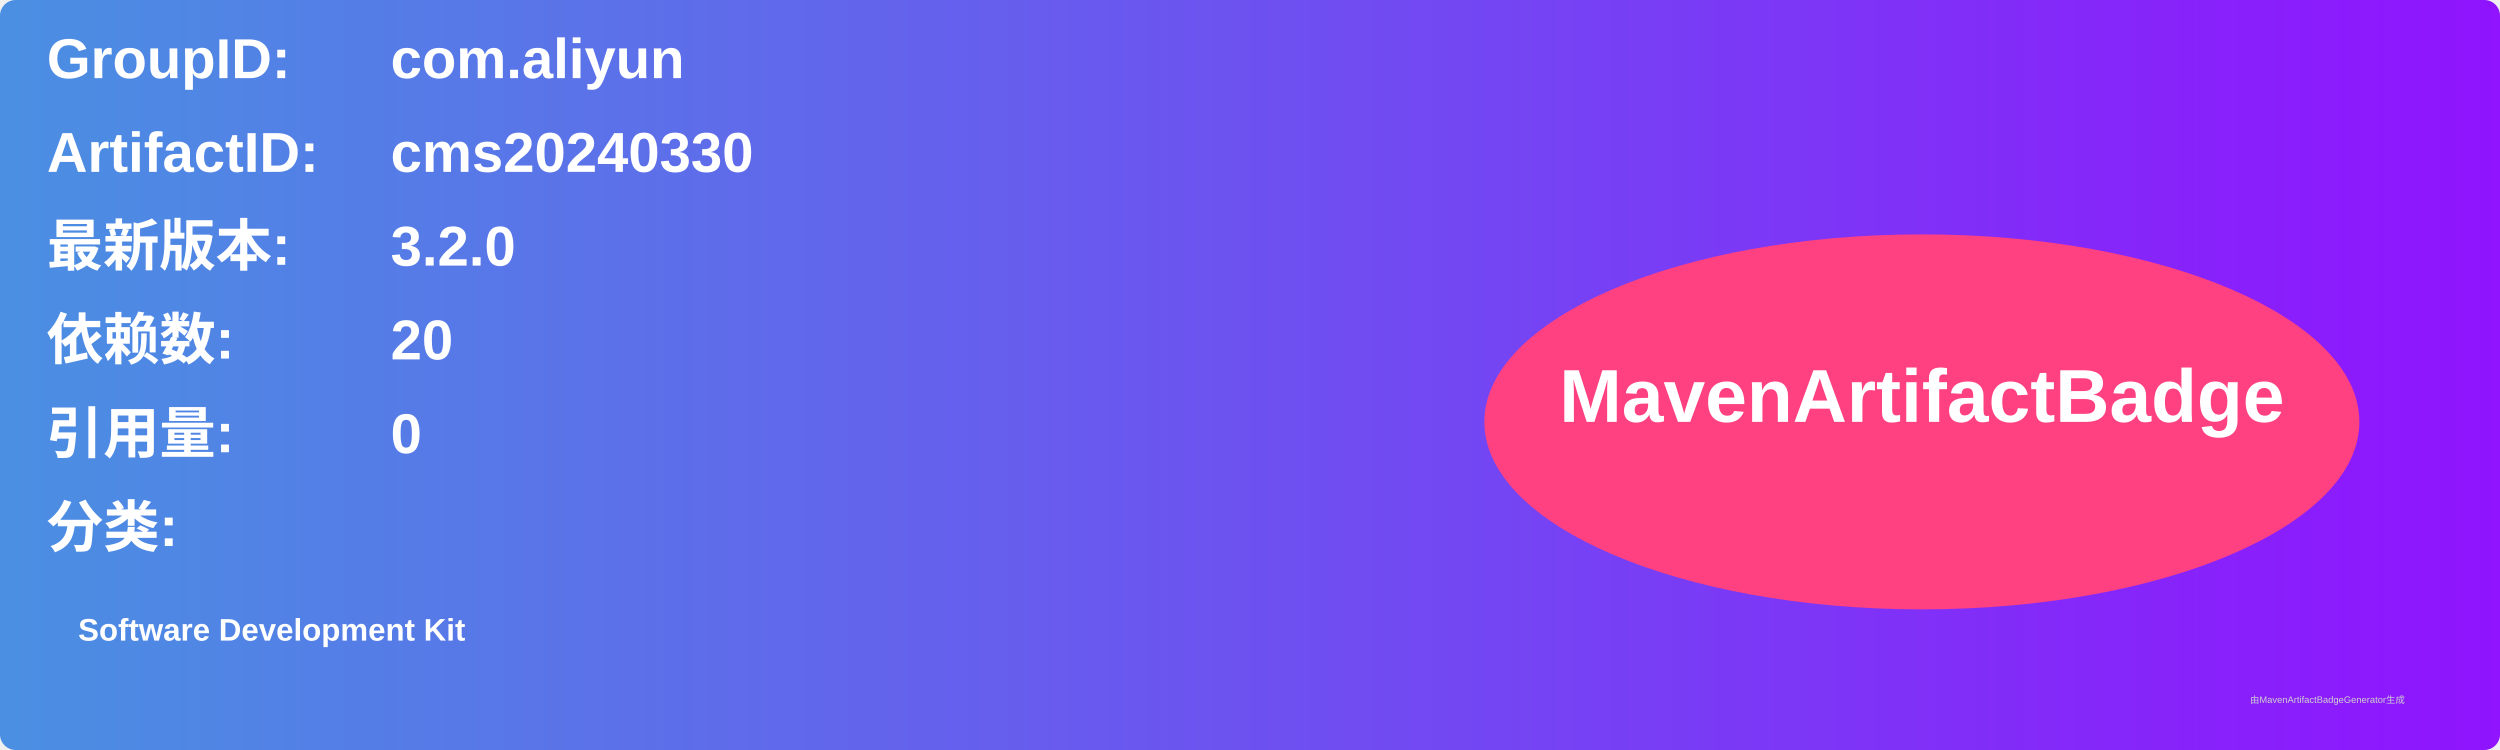
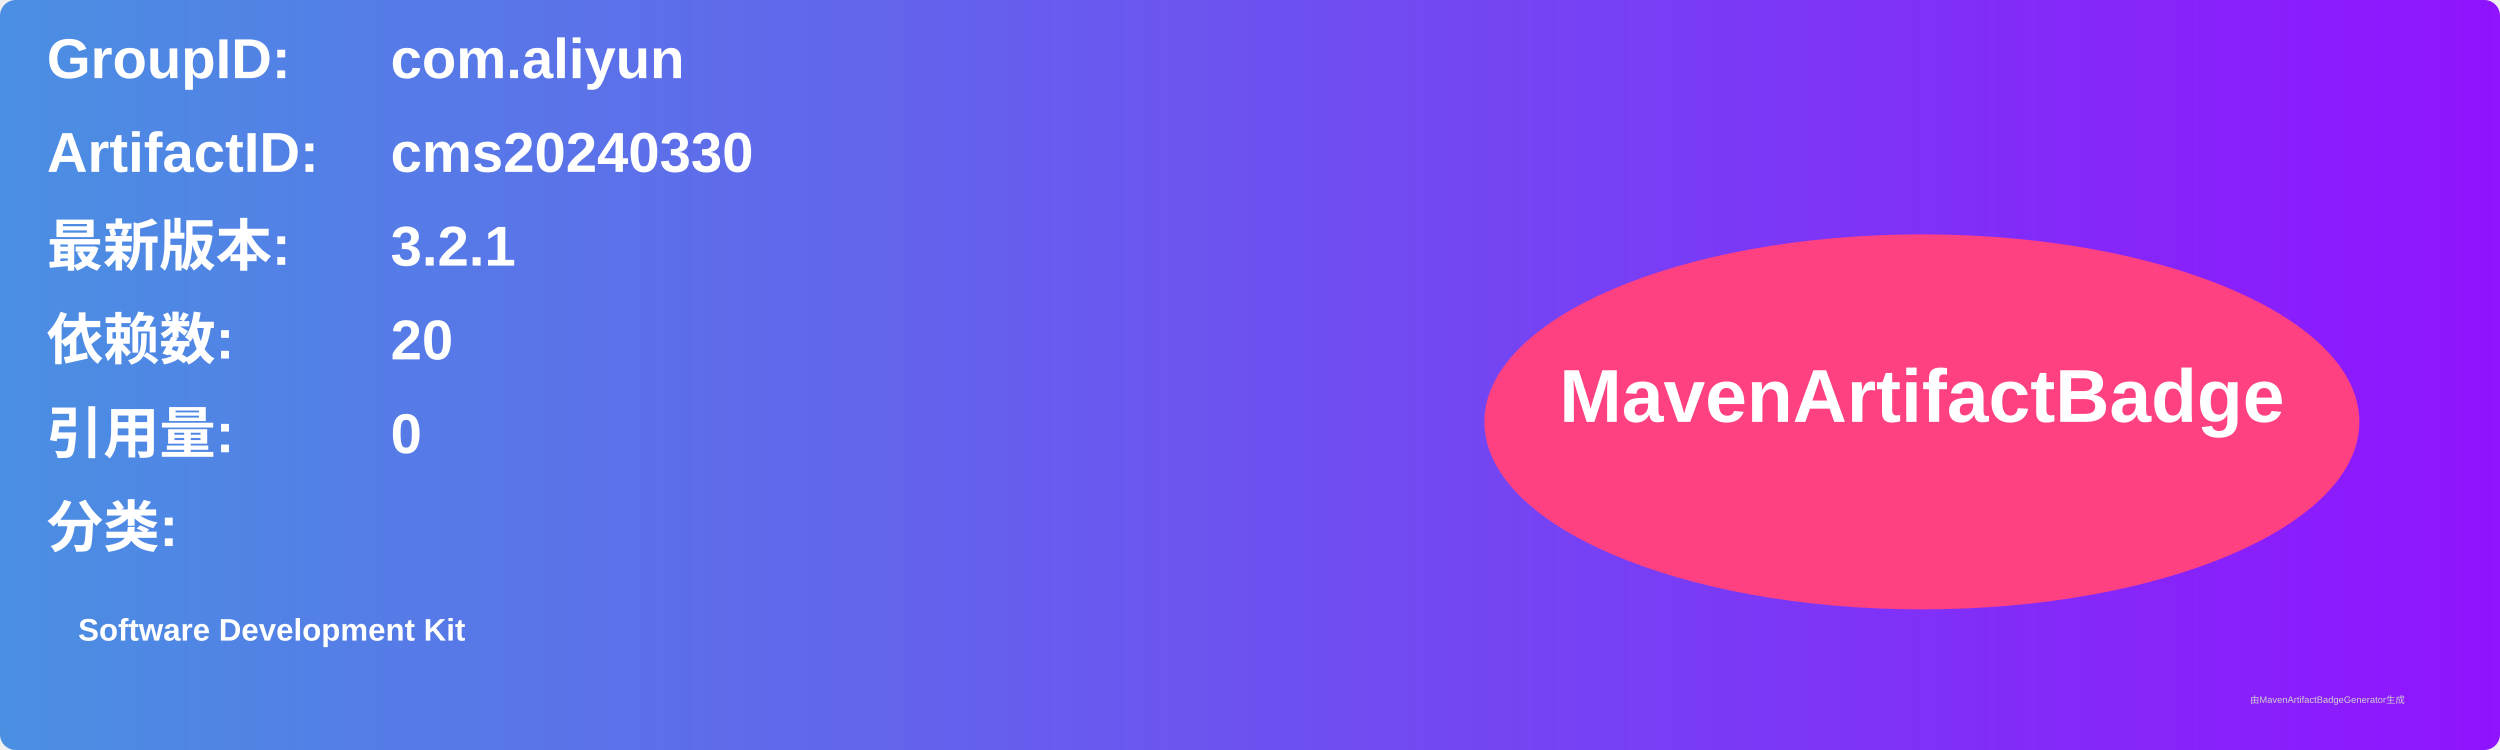
<svg xmlns="http://www.w3.org/2000/svg" width="800" height="240" viewBox="0 0 800 240">
  <linearGradient id="grad" x1="0%" y1="0%" x2="100%" y2="0%">
    <stop offset="0%" stop-color="#4a90e2" />
    <stop offset="100%" stop-color="#9013fe" />
  </linearGradient>
  <rect width="100%" height="100%" rx="5" ry="5" fill="url(#grad)" />
  <g transform="translate(15, 15)">
    <text x="0" y="10" font-family="Arial" font-size="18" fill="white" font-weight="bold" width="260">GroupID:</text>
    <text x="110" y="10" font-family="Arial" font-size="18" fill="white" font-weight="bold" width="460">com.aliyun</text>
    <text x="0" y="40" font-family="Arial" font-size="18" fill="white" font-weight="bold" width="260">ArtifactID:</text>
    <text x="110" y="40" font-family="Arial" font-size="18" fill="white" font-weight="bold" width="460">cms20240330</text>
    <text x="0" y="70" font-family="Arial" font-size="18" fill="white" font-weight="bold">最新版本:</text>
    <text x="110" y="70" font-family="Arial" font-size="18" fill="white" font-weight="bold">
-       <tspan font-weight="bold">3.2.0</tspan>
+       <tspan font-weight="bold">3.2.1</tspan>
    </text>
    <text x="0" y="100" font-family="Arial" font-size="18" fill="white" font-weight="bold">依赖数: </text>
    <text x="110" y="100" font-family="Arial" font-size="18" fill="white">
      <tspan font-weight="bold">20</tspan>
    </text>
    <text x="0" y="130" font-family="Arial" font-size="18" fill="white" font-weight="bold">引用量: </text>
    <text x="110" y="130" font-family="Arial" font-size="18" fill="white">
      <tspan font-weight="bold">0</tspan>
    </text>
    <text x="0" y="160" font-family="Arial" font-size="18" fill="white" font-weight="bold">分类:</text>
    <text x="10" y="190" font-family="Arial" font-size="10" fill="white">
      <tspan font-weight="bold">Software Development Kit</tspan>
    </text>
    <ellipse cx="600" cy="120" rx="140" ry="60" fill="#ff4081" />
    <text x="600" y="120" text-anchor="middle" font-family="Arial" font-size="24" fill="white" font-weight="bold">MavenArtifactBadge</text>
  </g>
  <text x="720" y="225" font-family="Arial" font-size="3" fill="#d0d0d0">由MavenArtifactBadgeGenerator生成</text>
</svg>
